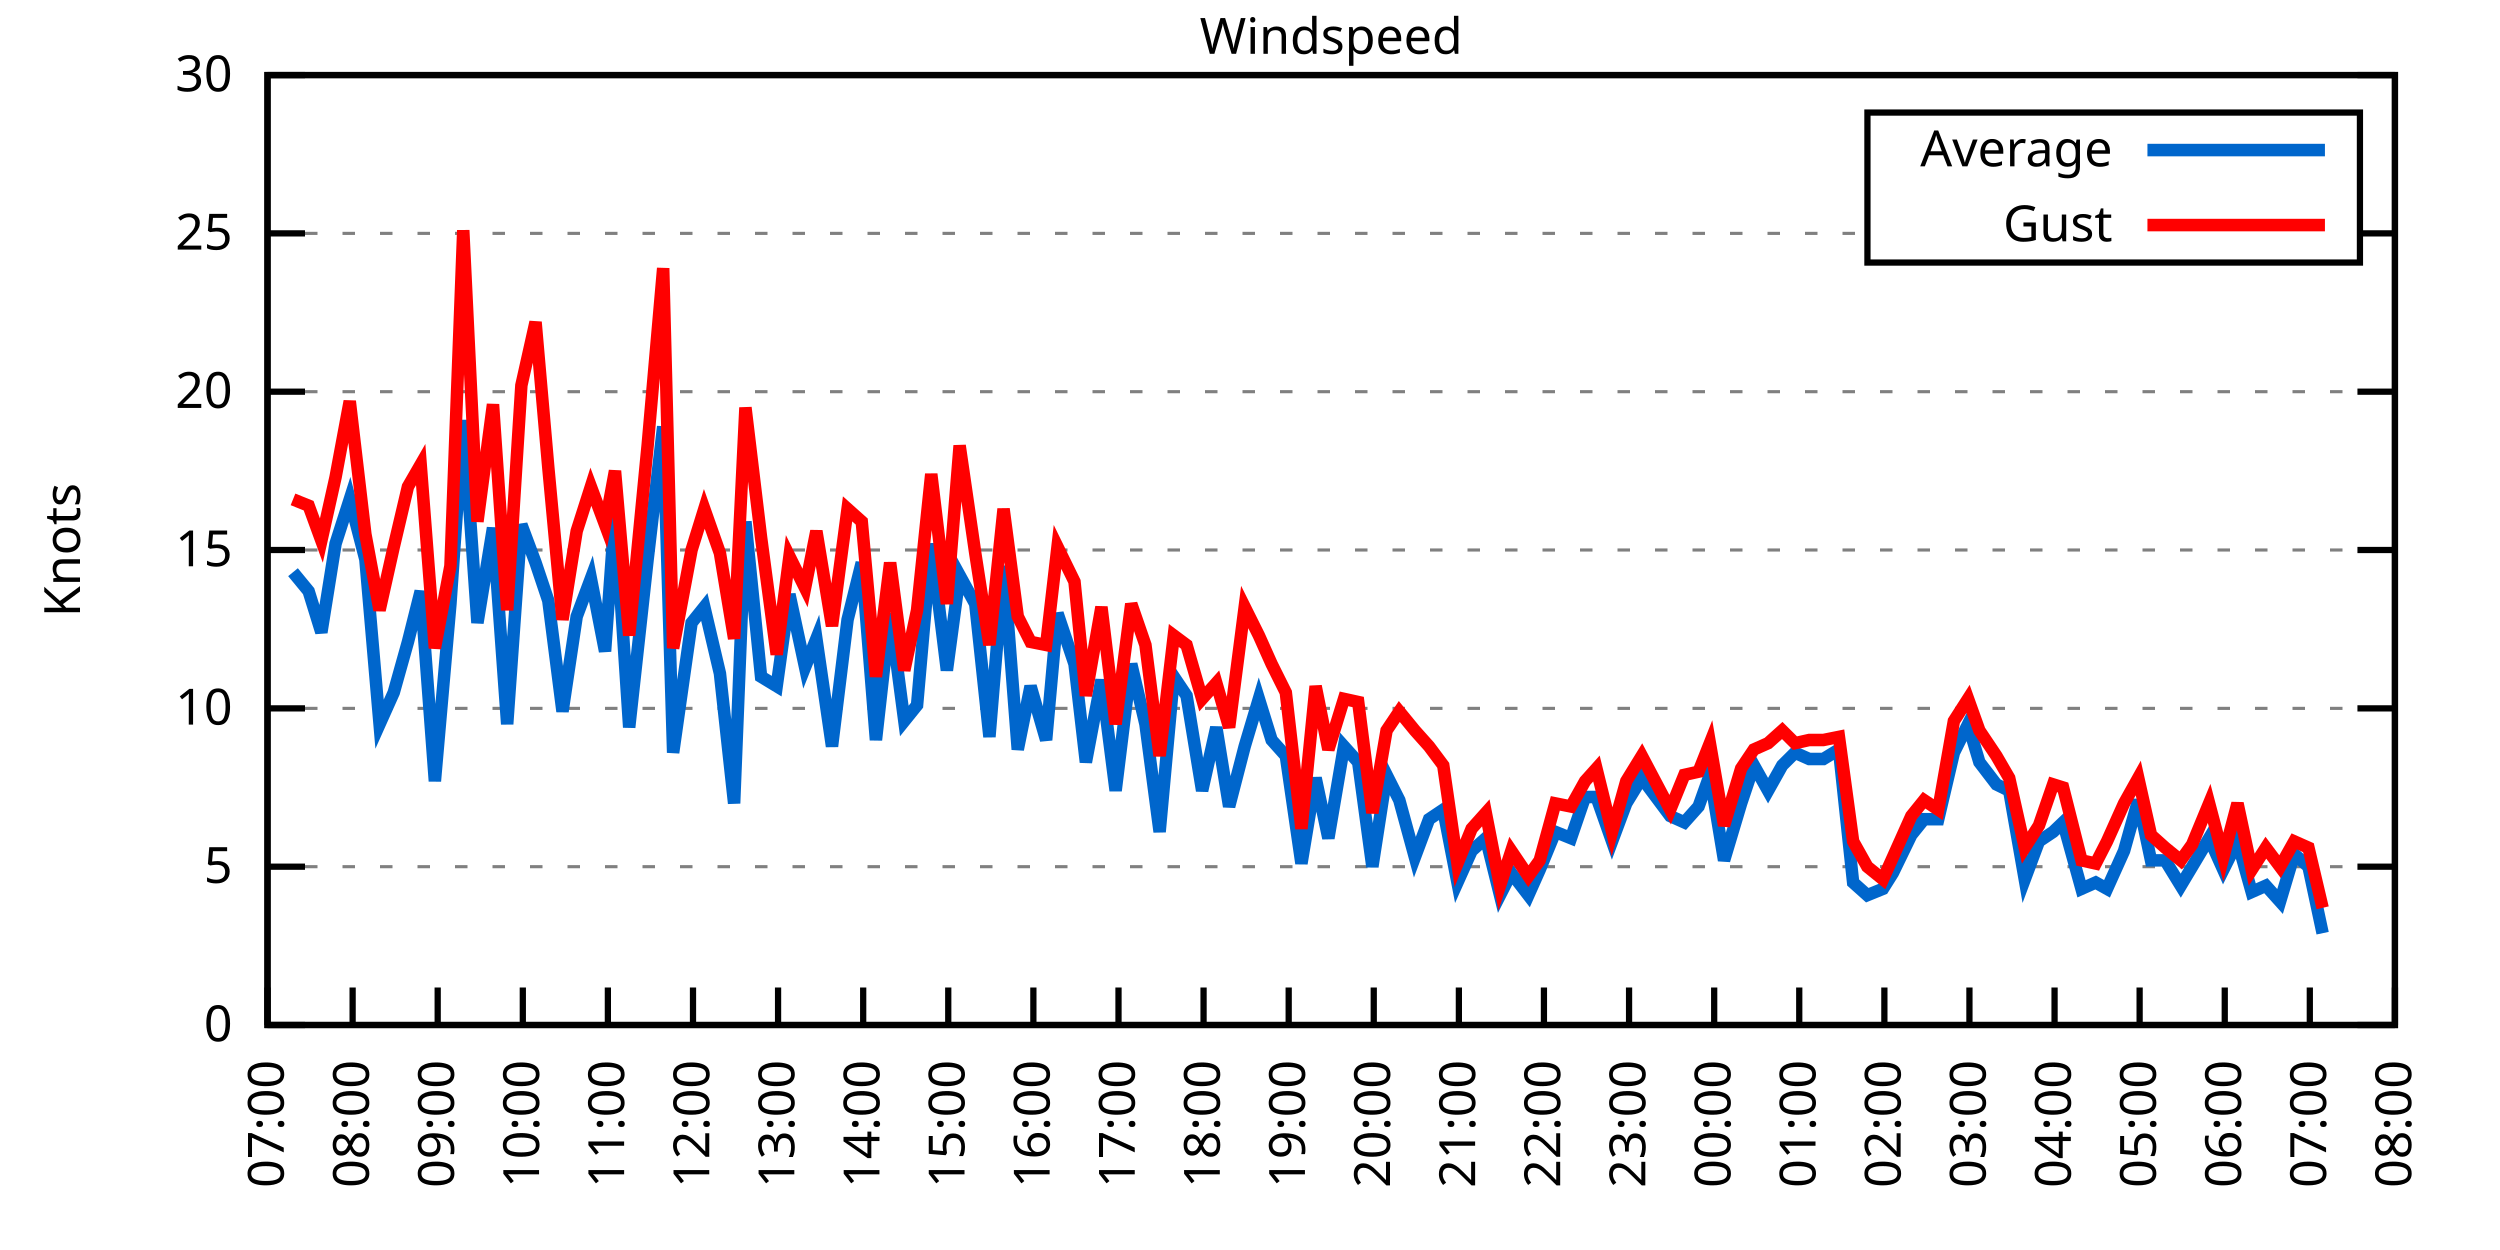
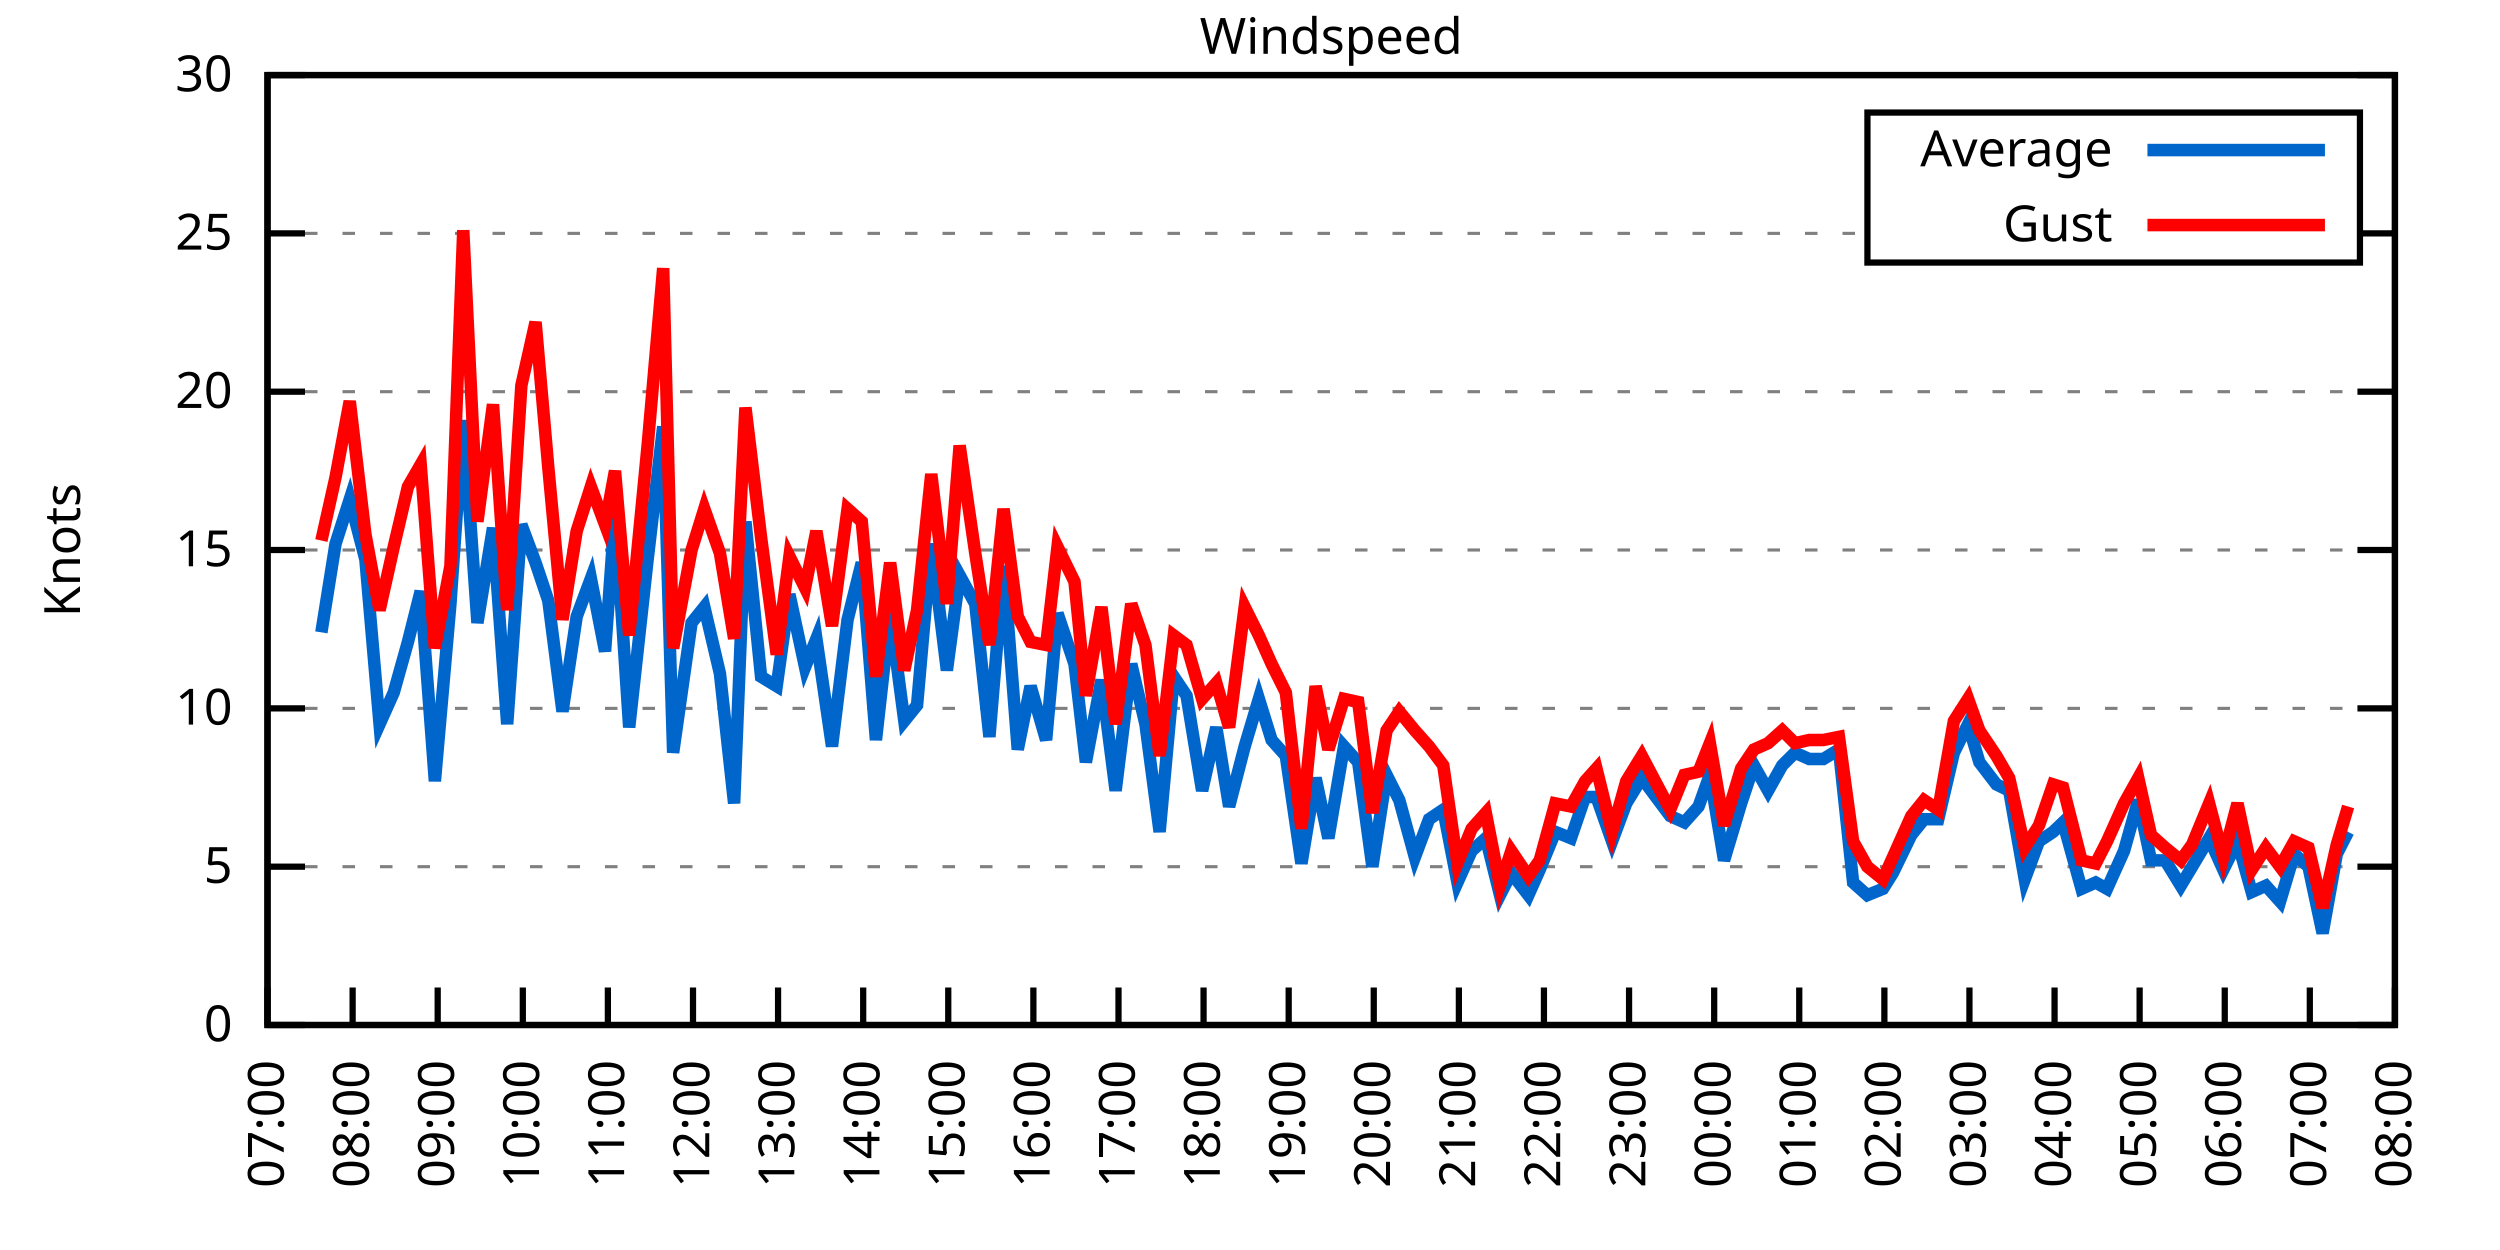
<svg xmlns="http://www.w3.org/2000/svg" xmlns:xlink="http://www.w3.org/1999/xlink" width="400" height="200" viewBox="0 0 400 200">
  <g id="gnuplot_canvas">
    <rect x="0" y="0" width="400" height="200" fill="none" />
    <defs>
      <circle id="gpDot" r="0.5" stroke-width="0.5" stroke="currentColor" />
      <path id="gpPt0" stroke-width="0.333" stroke="currentColor" d="M-1,0 h2 M0,-1 v2" />
      <path id="gpPt1" stroke-width="0.333" stroke="currentColor" d="M-1,-1 L1,1 M1,-1 L-1,1" />
      <path id="gpPt2" stroke-width="0.333" stroke="currentColor" d="M-1,0 L1,0 M0,-1 L0,1 M-1,-1 L1,1 M-1,1 L1,-1" />
      <rect id="gpPt3" stroke-width="0.333" stroke="currentColor" x="-1" y="-1" width="2" height="2" />
      <rect id="gpPt4" stroke-width="0.333" stroke="currentColor" fill="currentColor" x="-1" y="-1" width="2" height="2" />
      <circle id="gpPt5" stroke-width="0.333" stroke="currentColor" cx="0" cy="0" r="1" />
      <use xlink:href="#gpPt5" id="gpPt6" fill="currentColor" stroke="none" />
      <path id="gpPt7" stroke-width="0.333" stroke="currentColor" d="M0,-1.33 L-1.33,0.67 L1.33,0.67 z" />
      <use xlink:href="#gpPt7" id="gpPt8" fill="currentColor" stroke="none" />
      <use xlink:href="#gpPt7" id="gpPt9" stroke="currentColor" transform="rotate(180)" />
      <use xlink:href="#gpPt9" id="gpPt10" fill="currentColor" stroke="none" />
      <use xlink:href="#gpPt3" id="gpPt11" stroke="currentColor" transform="rotate(45)" />
      <use xlink:href="#gpPt11" id="gpPt12" fill="currentColor" stroke="none" />
      <path id="gpPt13" stroke-width="0.333" stroke="currentColor" d="M0,1.330 L1.265,0.411 L0.782,-1.067 L-0.782,-1.076 L-1.265,0.411 z" />
      <use xlink:href="#gpPt13" id="gpPt14" fill="currentColor" stroke="none" />
      <filter id="textbox" filterUnits="objectBoundingBox" x="0" y="0" height="1" width="1">
        <feFlood flood-color="white" flood-opacity="1" result="bgnd" />
        <feComposite in="SourceGraphic" in2="bgnd" operator="atop" />
      </filter>
      <filter id="greybox" filterUnits="objectBoundingBox" x="0" y="0" height="1" width="1">
        <feFlood flood-color="lightgrey" flood-opacity="1" result="grey" />
        <feComposite in="SourceGraphic" in2="grey" operator="atop" />
      </filter>
    </defs>
    <g fill="none" color="white" stroke="currentColor" stroke-width="1.00" stroke-linecap="butt" stroke-linejoin="miter">
</g>
    <g fill="none" color="black" stroke="currentColor" stroke-width="1.00" stroke-linecap="butt" stroke-linejoin="miter">
      <g stroke="none" shape-rendering="crispEdges">
        <polygon fill="rgb(255, 255, 255)" points="42.80,164.00 383.18,164.00 383.18,12.02 42.80,12.02 " />
      </g>
    </g>
    <g fill="none" color="black" stroke="currentColor" stroke-width="1.00" stroke-linecap="butt" stroke-linejoin="miter">
</g>
    <g fill="none" color="black" stroke="black" stroke-width="0.50" stroke-linecap="butt" stroke-linejoin="miter">
</g>
    <g fill="none" color="gray" stroke="currentColor" stroke-width="0.50" stroke-linecap="butt" stroke-linejoin="miter">
      <path stroke="gray" stroke-dasharray="2,4" class="gridline" d="M42.80,164.00 L383.19,164.00  " />
    </g>
    <g fill="none" color="gray" stroke="gray" stroke-width="1.00" stroke-linecap="butt" stroke-linejoin="miter">
</g>
    <g fill="none" color="black" stroke="currentColor" stroke-width="1.00" stroke-linecap="butt" stroke-linejoin="miter">
      <path stroke="black" d="M42.80,164.00 L48.80,164.00 M383.19,164.00 L377.19,164.00  " />
      <g transform="translate(37.20,166.60)" stroke="none" fill="black" font-family="Sans" font-size="8.00" text-anchor="end">
        <text>
          <tspan font-family="Sans"> 0</tspan>
        </text>
      </g>
    </g>
    <g fill="none" color="black" stroke="currentColor" stroke-width="1.00" stroke-linecap="butt" stroke-linejoin="miter">
</g>
    <g fill="none" color="black" stroke="black" stroke-width="0.50" stroke-linecap="butt" stroke-linejoin="miter">
</g>
    <g fill="none" color="gray" stroke="currentColor" stroke-width="0.50" stroke-linecap="butt" stroke-linejoin="miter">
      <path stroke="gray" stroke-dasharray="2,4" class="gridline" d="M42.80,138.67 L383.19,138.67  " />
    </g>
    <g fill="none" color="gray" stroke="gray" stroke-width="1.00" stroke-linecap="butt" stroke-linejoin="miter">
</g>
    <g fill="none" color="black" stroke="currentColor" stroke-width="1.00" stroke-linecap="butt" stroke-linejoin="miter">
      <path stroke="black" d="M42.80,138.67 L48.80,138.67 M383.19,138.67 L377.19,138.67  " />
      <g transform="translate(37.20,141.27)" stroke="none" fill="black" font-family="Sans" font-size="8.00" text-anchor="end">
        <text>
          <tspan font-family="Sans"> 5</tspan>
        </text>
      </g>
    </g>
    <g fill="none" color="black" stroke="currentColor" stroke-width="1.00" stroke-linecap="butt" stroke-linejoin="miter">
</g>
    <g fill="none" color="black" stroke="black" stroke-width="0.50" stroke-linecap="butt" stroke-linejoin="miter">
</g>
    <g fill="none" color="gray" stroke="currentColor" stroke-width="0.50" stroke-linecap="butt" stroke-linejoin="miter">
      <path stroke="gray" stroke-dasharray="2,4" class="gridline" d="M42.80,113.34 L383.19,113.34  " />
    </g>
    <g fill="none" color="gray" stroke="gray" stroke-width="1.00" stroke-linecap="butt" stroke-linejoin="miter">
</g>
    <g fill="none" color="black" stroke="currentColor" stroke-width="1.00" stroke-linecap="butt" stroke-linejoin="miter">
      <path stroke="black" d="M42.80,113.34 L48.80,113.34 M383.19,113.34 L377.19,113.34  " />
      <g transform="translate(37.20,115.94)" stroke="none" fill="black" font-family="Sans" font-size="8.00" text-anchor="end">
        <text>
          <tspan font-family="Sans"> 10</tspan>
        </text>
      </g>
    </g>
    <g fill="none" color="black" stroke="currentColor" stroke-width="1.00" stroke-linecap="butt" stroke-linejoin="miter">
</g>
    <g fill="none" color="black" stroke="black" stroke-width="0.50" stroke-linecap="butt" stroke-linejoin="miter">
</g>
    <g fill="none" color="gray" stroke="currentColor" stroke-width="0.50" stroke-linecap="butt" stroke-linejoin="miter">
      <path stroke="gray" stroke-dasharray="2,4" class="gridline" d="M42.80,88.00 L383.19,88.00  " />
    </g>
    <g fill="none" color="gray" stroke="gray" stroke-width="1.00" stroke-linecap="butt" stroke-linejoin="miter">
</g>
    <g fill="none" color="black" stroke="currentColor" stroke-width="1.00" stroke-linecap="butt" stroke-linejoin="miter">
      <path stroke="black" d="M42.80,88.00 L48.80,88.00 M383.19,88.00 L377.19,88.00  " />
      <g transform="translate(37.20,90.60)" stroke="none" fill="black" font-family="Sans" font-size="8.00" text-anchor="end">
        <text>
          <tspan font-family="Sans"> 15</tspan>
        </text>
      </g>
    </g>
    <g fill="none" color="black" stroke="currentColor" stroke-width="1.00" stroke-linecap="butt" stroke-linejoin="miter">
</g>
    <g fill="none" color="black" stroke="black" stroke-width="0.50" stroke-linecap="butt" stroke-linejoin="miter">
</g>
    <g fill="none" color="gray" stroke="currentColor" stroke-width="0.50" stroke-linecap="butt" stroke-linejoin="miter">
      <path stroke="gray" stroke-dasharray="2,4" class="gridline" d="M42.80,62.67 L383.19,62.67  " />
    </g>
    <g fill="none" color="gray" stroke="gray" stroke-width="1.00" stroke-linecap="butt" stroke-linejoin="miter">
</g>
    <g fill="none" color="black" stroke="currentColor" stroke-width="1.00" stroke-linecap="butt" stroke-linejoin="miter">
      <path stroke="black" d="M42.80,62.67 L48.80,62.67 M383.19,62.67 L377.19,62.67  " />
      <g transform="translate(37.20,65.27)" stroke="none" fill="black" font-family="Sans" font-size="8.00" text-anchor="end">
        <text>
          <tspan font-family="Sans"> 20</tspan>
        </text>
      </g>
    </g>
    <g fill="none" color="black" stroke="currentColor" stroke-width="1.00" stroke-linecap="butt" stroke-linejoin="miter">
</g>
    <g fill="none" color="black" stroke="black" stroke-width="0.50" stroke-linecap="butt" stroke-linejoin="miter">
</g>
    <g fill="none" color="gray" stroke="currentColor" stroke-width="0.50" stroke-linecap="butt" stroke-linejoin="miter">
      <path stroke="gray" stroke-dasharray="2,4" class="gridline" d="M42.80,37.34 L298.79,37.34 M377.59,37.34 L383.19,37.34  " />
    </g>
    <g fill="none" color="gray" stroke="gray" stroke-width="1.00" stroke-linecap="butt" stroke-linejoin="miter">
</g>
    <g fill="none" color="black" stroke="currentColor" stroke-width="1.00" stroke-linecap="butt" stroke-linejoin="miter">
      <path stroke="black" d="M42.80,37.34 L48.80,37.34 M383.19,37.34 L377.19,37.34  " />
      <g transform="translate(37.20,39.94)" stroke="none" fill="black" font-family="Sans" font-size="8.00" text-anchor="end">
        <text>
          <tspan font-family="Sans"> 25</tspan>
        </text>
      </g>
    </g>
    <g fill="none" color="black" stroke="currentColor" stroke-width="1.00" stroke-linecap="butt" stroke-linejoin="miter">
</g>
    <g fill="none" color="black" stroke="black" stroke-width="0.50" stroke-linecap="butt" stroke-linejoin="miter">
</g>
    <g fill="none" color="gray" stroke="currentColor" stroke-width="0.50" stroke-linecap="butt" stroke-linejoin="miter">
      <path stroke="gray" stroke-dasharray="2,4" class="gridline" d="M42.80,12.01 L383.19,12.01  " />
    </g>
    <g fill="none" color="gray" stroke="gray" stroke-width="1.00" stroke-linecap="butt" stroke-linejoin="miter">
</g>
    <g fill="none" color="black" stroke="currentColor" stroke-width="1.00" stroke-linecap="butt" stroke-linejoin="miter">
      <path stroke="black" d="M42.80,12.01 L48.80,12.01 M383.19,12.01 L377.19,12.01  " />
      <g transform="translate(37.20,14.61)" stroke="none" fill="black" font-family="Sans" font-size="8.00" text-anchor="end">
        <text>
          <tspan font-family="Sans"> 30</tspan>
        </text>
      </g>
    </g>
    <g fill="none" color="black" stroke="currentColor" stroke-width="1.00" stroke-linecap="butt" stroke-linejoin="miter">
      <path stroke="black" d="M42.80,164.00 L42.80,158.00  " />
      <g transform="translate(45.40,169.60) rotate(270.00)" stroke="none" fill="black" font-family="Sans" font-size="8.00" text-anchor="end">
        <text>
          <tspan font-family="Sans">07:00</tspan>
        </text>
      </g>
    </g>
    <g fill="none" color="black" stroke="currentColor" stroke-width="1.00" stroke-linecap="butt" stroke-linejoin="miter">
      <path stroke="black" d="M56.42,164.00 L56.42,158.00  " />
      <g transform="translate(59.02,169.60) rotate(270.00)" stroke="none" fill="black" font-family="Sans" font-size="8.00" text-anchor="end">
        <text>
          <tspan font-family="Sans">08:00</tspan>
        </text>
      </g>
    </g>
    <g fill="none" color="black" stroke="currentColor" stroke-width="1.00" stroke-linecap="butt" stroke-linejoin="miter">
      <path stroke="black" d="M70.03,164.00 L70.03,158.00  " />
      <g transform="translate(72.63,169.60) rotate(270.00)" stroke="none" fill="black" font-family="Sans" font-size="8.00" text-anchor="end">
        <text>
          <tspan font-family="Sans">09:00</tspan>
        </text>
      </g>
    </g>
    <g fill="none" color="black" stroke="currentColor" stroke-width="1.00" stroke-linecap="butt" stroke-linejoin="miter">
      <path stroke="black" d="M83.65,164.00 L83.65,158.00  " />
      <g transform="translate(86.25,169.60) rotate(270.00)" stroke="none" fill="black" font-family="Sans" font-size="8.00" text-anchor="end">
        <text>
          <tspan font-family="Sans">10:00</tspan>
        </text>
      </g>
    </g>
    <g fill="none" color="black" stroke="currentColor" stroke-width="1.00" stroke-linecap="butt" stroke-linejoin="miter">
      <path stroke="black" d="M97.26,164.00 L97.26,158.00  " />
      <g transform="translate(99.86,169.60) rotate(270.00)" stroke="none" fill="black" font-family="Sans" font-size="8.00" text-anchor="end">
        <text>
          <tspan font-family="Sans">11:00</tspan>
        </text>
      </g>
    </g>
    <g fill="none" color="black" stroke="currentColor" stroke-width="1.00" stroke-linecap="butt" stroke-linejoin="miter">
      <path stroke="black" d="M110.88,164.00 L110.88,158.00  " />
      <g transform="translate(113.48,169.60) rotate(270.00)" stroke="none" fill="black" font-family="Sans" font-size="8.00" text-anchor="end">
        <text>
          <tspan font-family="Sans">12:00</tspan>
        </text>
      </g>
    </g>
    <g fill="none" color="black" stroke="currentColor" stroke-width="1.00" stroke-linecap="butt" stroke-linejoin="miter">
      <path stroke="black" d="M124.49,164.00 L124.49,158.00  " />
      <g transform="translate(127.09,169.60) rotate(270.00)" stroke="none" fill="black" font-family="Sans" font-size="8.00" text-anchor="end">
        <text>
          <tspan font-family="Sans">13:00</tspan>
        </text>
      </g>
    </g>
    <g fill="none" color="black" stroke="currentColor" stroke-width="1.00" stroke-linecap="butt" stroke-linejoin="miter">
      <path stroke="black" d="M138.11,164.00 L138.11,158.00  " />
      <g transform="translate(140.71,169.60) rotate(270.00)" stroke="none" fill="black" font-family="Sans" font-size="8.00" text-anchor="end">
        <text>
          <tspan font-family="Sans">14:00</tspan>
        </text>
      </g>
    </g>
    <g fill="none" color="black" stroke="currentColor" stroke-width="1.00" stroke-linecap="butt" stroke-linejoin="miter">
      <path stroke="black" d="M151.72,164.00 L151.72,158.00  " />
      <g transform="translate(154.32,169.60) rotate(270.00)" stroke="none" fill="black" font-family="Sans" font-size="8.00" text-anchor="end">
        <text>
          <tspan font-family="Sans">15:00</tspan>
        </text>
      </g>
    </g>
    <g fill="none" color="black" stroke="currentColor" stroke-width="1.00" stroke-linecap="butt" stroke-linejoin="miter">
      <path stroke="black" d="M165.34,164.00 L165.34,158.00  " />
      <g transform="translate(167.94,169.60) rotate(270.00)" stroke="none" fill="black" font-family="Sans" font-size="8.00" text-anchor="end">
        <text>
          <tspan font-family="Sans">16:00</tspan>
        </text>
      </g>
    </g>
    <g fill="none" color="black" stroke="currentColor" stroke-width="1.00" stroke-linecap="butt" stroke-linejoin="miter">
      <path stroke="black" d="M178.96,164.00 L178.96,158.00  " />
      <g transform="translate(181.56,169.60) rotate(270.00)" stroke="none" fill="black" font-family="Sans" font-size="8.00" text-anchor="end">
        <text>
          <tspan font-family="Sans">17:00</tspan>
        </text>
      </g>
    </g>
    <g fill="none" color="black" stroke="currentColor" stroke-width="1.00" stroke-linecap="butt" stroke-linejoin="miter">
      <path stroke="black" d="M192.57,164.00 L192.57,158.00  " />
      <g transform="translate(195.17,169.60) rotate(270.00)" stroke="none" fill="black" font-family="Sans" font-size="8.00" text-anchor="end">
        <text>
          <tspan font-family="Sans">18:00</tspan>
        </text>
      </g>
    </g>
    <g fill="none" color="black" stroke="currentColor" stroke-width="1.00" stroke-linecap="butt" stroke-linejoin="miter">
      <path stroke="black" d="M206.19,164.00 L206.19,158.00  " />
      <g transform="translate(208.79,169.60) rotate(270.00)" stroke="none" fill="black" font-family="Sans" font-size="8.00" text-anchor="end">
        <text>
          <tspan font-family="Sans">19:00</tspan>
        </text>
      </g>
    </g>
    <g fill="none" color="black" stroke="currentColor" stroke-width="1.00" stroke-linecap="butt" stroke-linejoin="miter">
      <path stroke="black" d="M219.80,164.00 L219.80,158.00  " />
      <g transform="translate(222.40,169.60) rotate(270.00)" stroke="none" fill="black" font-family="Sans" font-size="8.00" text-anchor="end">
        <text>
          <tspan font-family="Sans">20:00</tspan>
        </text>
      </g>
    </g>
    <g fill="none" color="black" stroke="currentColor" stroke-width="1.00" stroke-linecap="butt" stroke-linejoin="miter">
      <path stroke="black" d="M233.42,164.00 L233.42,158.00  " />
      <g transform="translate(236.02,169.60) rotate(270.00)" stroke="none" fill="black" font-family="Sans" font-size="8.00" text-anchor="end">
        <text>
          <tspan font-family="Sans">21:00</tspan>
        </text>
      </g>
    </g>
    <g fill="none" color="black" stroke="currentColor" stroke-width="1.00" stroke-linecap="butt" stroke-linejoin="miter">
      <path stroke="black" d="M247.03,164.00 L247.03,158.00  " />
      <g transform="translate(249.63,169.60) rotate(270.00)" stroke="none" fill="black" font-family="Sans" font-size="8.00" text-anchor="end">
        <text>
          <tspan font-family="Sans">22:00</tspan>
        </text>
      </g>
    </g>
    <g fill="none" color="black" stroke="currentColor" stroke-width="1.00" stroke-linecap="butt" stroke-linejoin="miter">
      <path stroke="black" d="M260.65,164.00 L260.65,158.00  " />
      <g transform="translate(263.25,169.60) rotate(270.00)" stroke="none" fill="black" font-family="Sans" font-size="8.00" text-anchor="end">
        <text>
          <tspan font-family="Sans">23:00</tspan>
        </text>
      </g>
    </g>
    <g fill="none" color="black" stroke="currentColor" stroke-width="1.00" stroke-linecap="butt" stroke-linejoin="miter">
      <path stroke="black" d="M274.27,164.00 L274.27,158.00  " />
      <g transform="translate(276.87,169.60) rotate(270.00)" stroke="none" fill="black" font-family="Sans" font-size="8.00" text-anchor="end">
        <text>
          <tspan font-family="Sans">00:00</tspan>
        </text>
      </g>
    </g>
    <g fill="none" color="black" stroke="currentColor" stroke-width="1.00" stroke-linecap="butt" stroke-linejoin="miter">
      <path stroke="black" d="M287.88,164.00 L287.88,158.00  " />
      <g transform="translate(290.48,169.60) rotate(270.00)" stroke="none" fill="black" font-family="Sans" font-size="8.00" text-anchor="end">
        <text>
          <tspan font-family="Sans">01:00</tspan>
        </text>
      </g>
    </g>
    <g fill="none" color="black" stroke="currentColor" stroke-width="1.00" stroke-linecap="butt" stroke-linejoin="miter">
      <path stroke="black" d="M301.50,164.00 L301.50,158.00  " />
      <g transform="translate(304.10,169.60) rotate(270.00)" stroke="none" fill="black" font-family="Sans" font-size="8.00" text-anchor="end">
        <text>
          <tspan font-family="Sans">02:00</tspan>
        </text>
      </g>
    </g>
    <g fill="none" color="black" stroke="currentColor" stroke-width="1.00" stroke-linecap="butt" stroke-linejoin="miter">
      <path stroke="black" d="M315.11,164.00 L315.11,158.00  " />
      <g transform="translate(317.71,169.60) rotate(270.00)" stroke="none" fill="black" font-family="Sans" font-size="8.00" text-anchor="end">
        <text>
          <tspan font-family="Sans">03:00</tspan>
        </text>
      </g>
    </g>
    <g fill="none" color="black" stroke="currentColor" stroke-width="1.00" stroke-linecap="butt" stroke-linejoin="miter">
      <path stroke="black" d="M328.73,164.00 L328.73,158.00  " />
      <g transform="translate(331.33,169.60) rotate(270.00)" stroke="none" fill="black" font-family="Sans" font-size="8.00" text-anchor="end">
        <text>
          <tspan font-family="Sans">04:00</tspan>
        </text>
      </g>
    </g>
    <g fill="none" color="black" stroke="currentColor" stroke-width="1.00" stroke-linecap="butt" stroke-linejoin="miter">
      <path stroke="black" d="M342.34,164.00 L342.34,158.00  " />
      <g transform="translate(344.94,169.60) rotate(270.00)" stroke="none" fill="black" font-family="Sans" font-size="8.00" text-anchor="end">
        <text>
          <tspan font-family="Sans">05:00</tspan>
        </text>
      </g>
    </g>
    <g fill="none" color="black" stroke="currentColor" stroke-width="1.00" stroke-linecap="butt" stroke-linejoin="miter">
      <path stroke="black" d="M355.96,164.00 L355.96,158.00  " />
      <g transform="translate(358.56,169.60) rotate(270.00)" stroke="none" fill="black" font-family="Sans" font-size="8.00" text-anchor="end">
        <text>
          <tspan font-family="Sans">06:00</tspan>
        </text>
      </g>
    </g>
    <g fill="none" color="black" stroke="currentColor" stroke-width="1.00" stroke-linecap="butt" stroke-linejoin="miter">
      <path stroke="black" d="M369.57,164.00 L369.57,158.00  " />
      <g transform="translate(372.17,169.60) rotate(270.00)" stroke="none" fill="black" font-family="Sans" font-size="8.00" text-anchor="end">
        <text>
          <tspan font-family="Sans">07:00</tspan>
        </text>
      </g>
    </g>
    <g fill="none" color="black" stroke="currentColor" stroke-width="1.00" stroke-linecap="butt" stroke-linejoin="miter">
      <path stroke="black" d="M383.19,164.00 L383.19,158.00  " />
      <g transform="translate(385.79,169.60) rotate(270.00)" stroke="none" fill="black" font-family="Sans" font-size="8.00" text-anchor="end">
        <text>
          <tspan font-family="Sans">08:00</tspan>
        </text>
      </g>
    </g>
    <g fill="none" color="black" stroke="currentColor" stroke-width="1.00" stroke-linecap="butt" stroke-linejoin="miter">
</g>
    <g fill="none" color="black" stroke="currentColor" stroke-width="1.00" stroke-linecap="butt" stroke-linejoin="miter">
      <path stroke="black" d="M42.80,12.01 L42.80,164.00 L383.19,164.00 L383.19,12.01 L42.80,12.01 Z  " />
    </g>
    <g fill="none" color="black" stroke="currentColor" stroke-width="1.00" stroke-linecap="butt" stroke-linejoin="miter">
</g>
    <g fill="none" color="black" stroke="currentColor" stroke-width="1.00" stroke-linecap="butt" stroke-linejoin="miter">
      <path stroke="black" d="M298.79,42.01 L298.79,18.01 L377.59,18.01 L377.59,42.01 L298.79,42.01 Z  " />
    </g>
    <g id="Windspeed_plot_1">
      <g fill="none" color="white" stroke="black" stroke-width="2.00" stroke-linecap="butt" stroke-linejoin="miter">
</g>
      <g fill="none" color="black" stroke="currentColor" stroke-width="2.00" stroke-linecap="butt" stroke-linejoin="miter">
        <g transform="translate(337.99,26.61)" stroke="none" fill="black" font-family="Sans" font-size="8.00" text-anchor="end">
          <text>
            <tspan font-family="Sans">Average</tspan>
          </text>
        </g>
      </g>
      <g fill="none" color="black" stroke="currentColor" stroke-width="2.00" stroke-linecap="butt" stroke-linejoin="miter">
-         <path stroke="rgb(  0, 102, 204)" d="M343.59,24.01 L371.99,24.01 M46.88,91.55 L49.38,94.59 L51.42,101.18 L53.69,86.99 L55.96,79.90 L58.46,89.52   L60.73,115.87 L63.00,110.80 L65.27,102.70 L67.31,94.59 L69.58,124.99 L72.07,96.62 L74.12,67.23 L76.39,99.66   L78.88,84.46 L81.15,115.87 L83.42,83.95 L85.69,90.03 L87.73,96.11 L90.00,113.84 L92.27,98.64 L94.54,92.56   L96.81,104.22 L98.40,81.93 L100.67,116.38 L103.62,89.52 L106.11,68.25 L107.70,120.43 L110.65,99.66 L112.69,97.12   L115.19,107.76 L117.46,128.54 L119.27,83.45 L121.77,108.27 L124.27,109.79 L126.31,95.10 L128.81,106.75 L130.62,102.19   L133.12,119.42 L135.61,99.15 L137.88,90.03 L140.15,118.40 L142.42,98.14 L144.69,115.36 L146.73,112.83 L149.00,86.99   L151.50,107.26 L153.54,92.06 L156.04,96.62 L158.31,117.90 L160.57,90.54 L162.84,119.92 L164.89,109.79 L167.38,118.40   L169.20,98.14 L171.92,106.24 L173.74,121.95 L176.23,108.78 L178.50,126.51 L181.00,106.24 L183.27,115.87 L185.54,133.10   L187.81,108.27 L189.85,111.31 L192.34,126.51 L194.61,116.38 L196.66,129.04 L199.15,119.42 L201.42,111.82 L203.46,118.40   L205.73,120.94 L208.23,138.16 L210.50,124.48 L212.54,134.11 L215.04,119.42 L217.31,121.95 L219.58,138.67 L221.85,123.98   L223.89,128.03 L226.38,137.15 L228.65,131.07 L230.92,129.55 L233.19,141.20 L235.46,136.14 L237.73,134.11 L240.00,143.23   L241.81,139.68 L244.54,143.23 L246.35,139.17 L248.85,133.10 L251.35,134.11 L253.61,127.52 L255.43,127.52 L257.93,134.62   L260.20,128.54 L262.69,124.48 L267.23,130.56 L269.50,131.58 L271.77,129.04 L273.58,123.98 L275.85,137.66 L278.58,128.54   L280.62,122.46 L282.89,126.51 L285.16,122.46 L287.20,120.43 L289.47,121.44 L291.74,121.44 L294.23,119.92 L296.50,141.20   L298.77,143.23 L301.27,142.21 L302.86,139.68 L305.81,133.60 L307.85,131.07 L310.12,131.07 L312.62,120.43 L314.89,115.87   L316.70,121.95 L319.42,125.50 L321.47,126.51 L323.96,140.69 L326.23,134.62 L328.50,133.10 L330.09,131.58 L333.04,142.21   L335.31,141.20 L337.12,142.21 L339.85,136.14 L342.12,128.03 L344.16,137.66 L346.43,137.66 L348.92,141.71 L350.74,138.67   L353.46,134.11 L355.73,139.17 L358.00,134.62 L360.27,142.72 L362.54,141.71 L364.81,144.24 L367.08,136.64 L369.35,138.67   L371.62,149.31  " />
+         <path stroke="rgb(  0, 102, 204)" d="M343.59,24.01 L371.99,24.01 M51.42,101.18 L53.69,86.99 L55.96,79.90 L58.46,89.52 L60.73,115.87 L63.00,110.80   L65.27,102.70 L67.31,94.59 L69.58,124.99 L72.07,96.62 L74.12,67.23 L76.39,99.66 L78.88,84.46 L81.15,115.87   L83.42,83.95 L85.69,90.03 L87.73,96.11 L90.00,113.84 L92.27,98.64 L94.54,92.56 L96.81,104.22 L98.40,81.93   L100.67,116.38 L103.62,89.52 L106.11,68.25 L107.70,120.43 L110.65,99.66 L112.69,97.12 L115.19,107.76 L117.46,128.54   L119.27,83.45 L121.77,108.27 L124.27,109.79 L126.31,95.10 L128.81,106.75 L130.62,102.19 L133.12,119.42 L135.61,99.15   L137.88,90.03 L140.15,118.40 L142.42,98.14 L144.69,115.36 L146.73,112.83 L149.00,86.99 L151.50,107.26 L153.54,92.06   L156.04,96.62 L158.31,117.90 L160.57,90.54 L162.84,119.92 L164.89,109.79 L167.38,118.40 L169.20,98.14 L171.92,106.24   L173.74,121.95 L176.23,108.78 L178.50,126.51 L181.00,106.24 L183.27,115.87 L185.54,133.10 L187.81,108.27 L189.85,111.31   L192.34,126.51 L194.61,116.38 L196.66,129.04 L199.15,119.42 L201.42,111.82 L203.46,118.40 L205.73,120.94 L208.23,138.16   L210.50,124.48 L212.54,134.11 L215.04,119.42 L217.31,121.95 L219.58,138.67 L221.85,123.98 L223.89,128.03 L226.38,137.15   L228.65,131.07 L230.92,129.55 L233.19,141.20 L235.46,136.14 L237.73,134.11 L240.00,143.23 L241.81,139.68 L244.54,143.23   L246.35,139.17 L248.85,133.10 L251.35,134.11 L253.61,127.52 L255.43,127.52 L257.93,134.62 L260.20,128.54 L262.69,124.48   L267.23,130.56 L269.50,131.58 L271.77,129.04 L273.58,123.98 L275.85,137.66 L278.58,128.54 L280.62,122.46 L282.89,126.51   L285.16,122.46 L287.20,120.43 L289.47,121.44 L291.74,121.44 L294.23,119.92 L296.50,141.20 L298.77,143.23 L301.27,142.21   L302.86,139.68 L305.81,133.60 L307.85,131.07 L310.12,131.07 L312.62,120.43 L314.89,115.87 L316.70,121.95 L319.42,125.50   L321.47,126.51 L323.96,140.69 L326.23,134.62 L328.50,133.10 L330.09,131.58 L333.04,142.21 L335.31,141.20 L337.12,142.21   L339.85,136.14 L342.12,128.03 L344.16,137.66 L346.43,137.66 L348.92,141.71 L350.74,138.67 L353.46,134.11 L355.73,139.17   L358.00,134.62 L360.27,142.72 L362.54,141.71 L364.81,144.24 L367.08,136.64 L369.35,138.67 L371.62,149.31 L373.89,136.64   L375.70,133.10  " />
      </g>
    </g>
    <g id="Windspeed_plot_2">
      <g fill="none" color="black" stroke="currentColor" stroke-width="2.00" stroke-linecap="butt" stroke-linejoin="miter">
        <g transform="translate(337.99,38.61)" stroke="none" fill="black" font-family="Sans" font-size="8.00" text-anchor="end">
          <text>
            <tspan font-family="Sans">Gust</tspan>
          </text>
        </g>
      </g>
      <g fill="none" color="black" stroke="currentColor" stroke-width="2.00" stroke-linecap="butt" stroke-linejoin="miter">
-         <path stroke="rgb(255,   0,   0)" d="M343.59,36.01 L371.99,36.01 M46.88,79.90 L49.38,80.91 L51.42,86.49 L53.69,76.35 L55.96,64.19 L58.46,85.47   L60.73,97.63 L63.00,87.50 L65.27,77.87 L67.31,74.33 L69.58,103.71 L72.07,90.54 L74.12,36.84 L76.39,83.45   L78.88,64.70 L81.15,97.63 L83.42,61.66 L85.69,51.53 L87.73,74.83 L90.00,99.15 L92.27,84.97 L94.54,77.87   L96.81,83.95 L98.40,75.34 L100.67,101.68 L103.62,71.29 L106.11,42.91 L107.70,103.71 L110.65,88.00 L112.69,81.42   L115.19,88.51 L117.46,102.19 L119.27,65.21 L121.77,85.98 L124.27,104.72 L126.31,89.02 L128.81,94.08 L130.62,84.97   L133.12,100.16 L135.61,81.42 L137.88,83.45 L140.15,108.27 L142.42,90.03 L144.69,107.26 L146.73,97.63 L149.00,75.85   L151.50,96.62 L153.54,71.29 L156.04,88.51 L158.31,103.20 L160.57,81.42 L162.84,98.64 L164.89,102.70 L167.38,103.20   L169.20,87.50 L171.92,93.07 L173.74,111.31 L176.23,97.12 L178.50,115.87 L181.00,96.62 L183.27,103.20 L185.54,120.94   L187.81,101.68 L189.85,103.20 L192.34,111.82 L194.61,109.28 L196.66,116.38 L199.15,97.12 L201.42,101.68 L203.46,106.24   L205.73,110.80 L208.23,132.59 L210.50,109.79 L212.54,119.92 L215.04,111.82 L217.31,112.32 L219.58,130.06 L221.85,116.88   L223.89,113.84 L226.38,116.88 L228.65,119.42 L230.92,122.46 L233.19,138.16 L235.46,132.59 L237.73,130.06 L240.00,141.71   L241.81,136.14 L244.54,140.19 L246.35,137.66 L248.85,128.54 L251.35,129.04 L253.61,124.99 L255.43,122.96 L257.93,133.10   L260.20,124.99 L262.69,120.94 L267.23,129.55 L269.50,123.98 L271.77,123.47 L273.58,118.91 L275.85,132.08 L278.58,122.96   L280.62,119.92 L282.89,118.91 L285.16,116.88 L287.20,118.91 L289.47,118.40 L291.74,118.40 L294.23,117.90 L296.50,134.62   L298.77,138.67 L301.27,140.69 L302.86,137.15 L305.81,130.56 L307.85,128.03 L310.12,129.55 L312.62,115.36 L314.89,111.82   L316.70,116.88 L319.42,120.94 L321.47,124.48 L323.96,135.63 L326.23,132.08 L328.50,125.50 L330.09,126.00 L333.04,137.66   L335.31,138.16 L337.12,134.62 L339.85,128.54 L342.12,124.48 L344.16,133.60 L346.43,135.63 L348.92,137.66 L350.74,135.12   L353.46,128.54 L355.73,137.15 L358.00,128.54 L360.27,139.17 L362.54,135.63 L364.81,138.67 L367.08,134.62 L369.35,135.63   L371.62,145.25  " />
+         <path stroke="rgb(255,   0,   0)" d="M343.59,36.01 L371.99,36.01 M51.42,86.49 L53.69,76.35 L55.96,64.19 L58.46,85.47 L60.73,97.63 L63.00,87.50   L65.27,77.87 L67.31,74.33 L69.58,103.71 L72.07,90.54 L74.12,36.84 L76.39,83.45 L78.88,64.70 L81.15,97.63   L83.42,61.66 L85.69,51.53 L87.73,74.83 L90.00,99.15 L92.27,84.97 L94.54,77.87 L96.81,83.95 L98.40,75.34   L100.67,101.68 L103.62,71.29 L106.11,42.91 L107.70,103.71 L110.65,88.00 L112.69,81.42 L115.19,88.51 L117.46,102.19   L119.27,65.21 L121.77,85.98 L124.27,104.72 L126.31,89.02 L128.81,94.08 L130.62,84.97 L133.12,100.16 L135.61,81.42   L137.88,83.45 L140.15,108.27 L142.42,90.03 L144.69,107.26 L146.73,97.63 L149.00,75.85 L151.50,96.62 L153.54,71.29   L156.04,88.51 L158.31,103.20 L160.57,81.42 L162.84,98.64 L164.89,102.70 L167.38,103.20 L169.20,87.50 L171.92,93.07   L173.74,111.31 L176.23,97.12 L178.50,115.87 L181.00,96.62 L183.27,103.20 L185.54,120.94 L187.81,101.68 L189.85,103.20   L192.34,111.82 L194.61,109.28 L196.66,116.38 L199.15,97.12 L201.42,101.68 L203.46,106.24 L205.73,110.80 L208.23,132.59   L210.50,109.79 L212.54,119.92 L215.04,111.82 L217.31,112.32 L219.58,130.06 L221.85,116.88 L223.89,113.84 L226.38,116.88   L228.65,119.42 L230.92,122.46 L233.19,138.16 L235.46,132.59 L237.73,130.06 L240.00,141.71 L241.81,136.14 L244.54,140.19   L246.35,137.66 L248.85,128.54 L251.35,129.04 L253.61,124.99 L255.43,122.96 L257.93,133.10 L260.20,124.99 L262.69,120.94   L267.23,129.55 L269.50,123.98 L271.77,123.47 L273.58,118.91 L275.85,132.08 L278.58,122.96 L280.62,119.92 L282.89,118.91   L285.16,116.88 L287.20,118.91 L289.47,118.40 L291.74,118.40 L294.23,117.90 L296.50,134.62 L298.77,138.67 L301.27,140.69   L302.86,137.15 L305.81,130.56 L307.85,128.03 L310.12,129.55 L312.62,115.36 L314.89,111.82 L316.70,116.88 L319.42,120.94   L321.47,124.48 L323.96,135.63 L326.23,132.08 L328.50,125.50 L330.09,126.00 L333.04,137.66 L335.31,138.16 L337.12,134.62   L339.85,128.54 L342.12,124.48 L344.16,133.60 L346.43,135.63 L348.92,137.66 L350.74,135.12 L353.46,128.54 L355.73,137.15   L358.00,128.54 L360.27,139.17 L362.54,135.63 L364.81,138.67 L367.08,134.62 L369.35,135.63 L371.62,145.25 L373.89,135.12   L375.70,129.04  " />
      </g>
    </g>
    <g fill="none" color="black" stroke="currentColor" stroke-width="2.00" stroke-linecap="butt" stroke-linejoin="miter">
</g>
    <g fill="none" color="black" stroke="black" stroke-width="1.00" stroke-linecap="butt" stroke-linejoin="miter">
</g>
    <g fill="none" color="black" stroke="currentColor" stroke-width="1.00" stroke-linecap="butt" stroke-linejoin="miter">
      <path stroke="black" d="M42.80,12.01 L42.80,164.00 L383.19,164.00 L383.19,12.01 L42.80,12.01 Z  " />
      <g transform="translate(12.80,88.01) rotate(270.00)" stroke="none" fill="black" font-family="Sans" font-size="8.00" text-anchor="middle">
        <text>
          <tspan font-family="Sans">Knots</tspan>
        </text>
      </g>
    </g>
    <g fill="none" color="black" stroke="currentColor" stroke-width="1.00" stroke-linecap="butt" stroke-linejoin="miter">
</g>
    <g fill="none" color="black" stroke="currentColor" stroke-width="1.00" stroke-linecap="butt" stroke-linejoin="miter">
      <g transform="translate(212.99,8.61)" stroke="none" fill="black" font-family="Sans" font-size="8.00" text-anchor="middle">
        <text>
          <tspan font-family="Sans">Windspeed</tspan>
        </text>
      </g>
    </g>
    <g fill="none" color="black" stroke="currentColor" stroke-width="1.00" stroke-linecap="butt" stroke-linejoin="miter">
</g>
  </g>
</svg>
